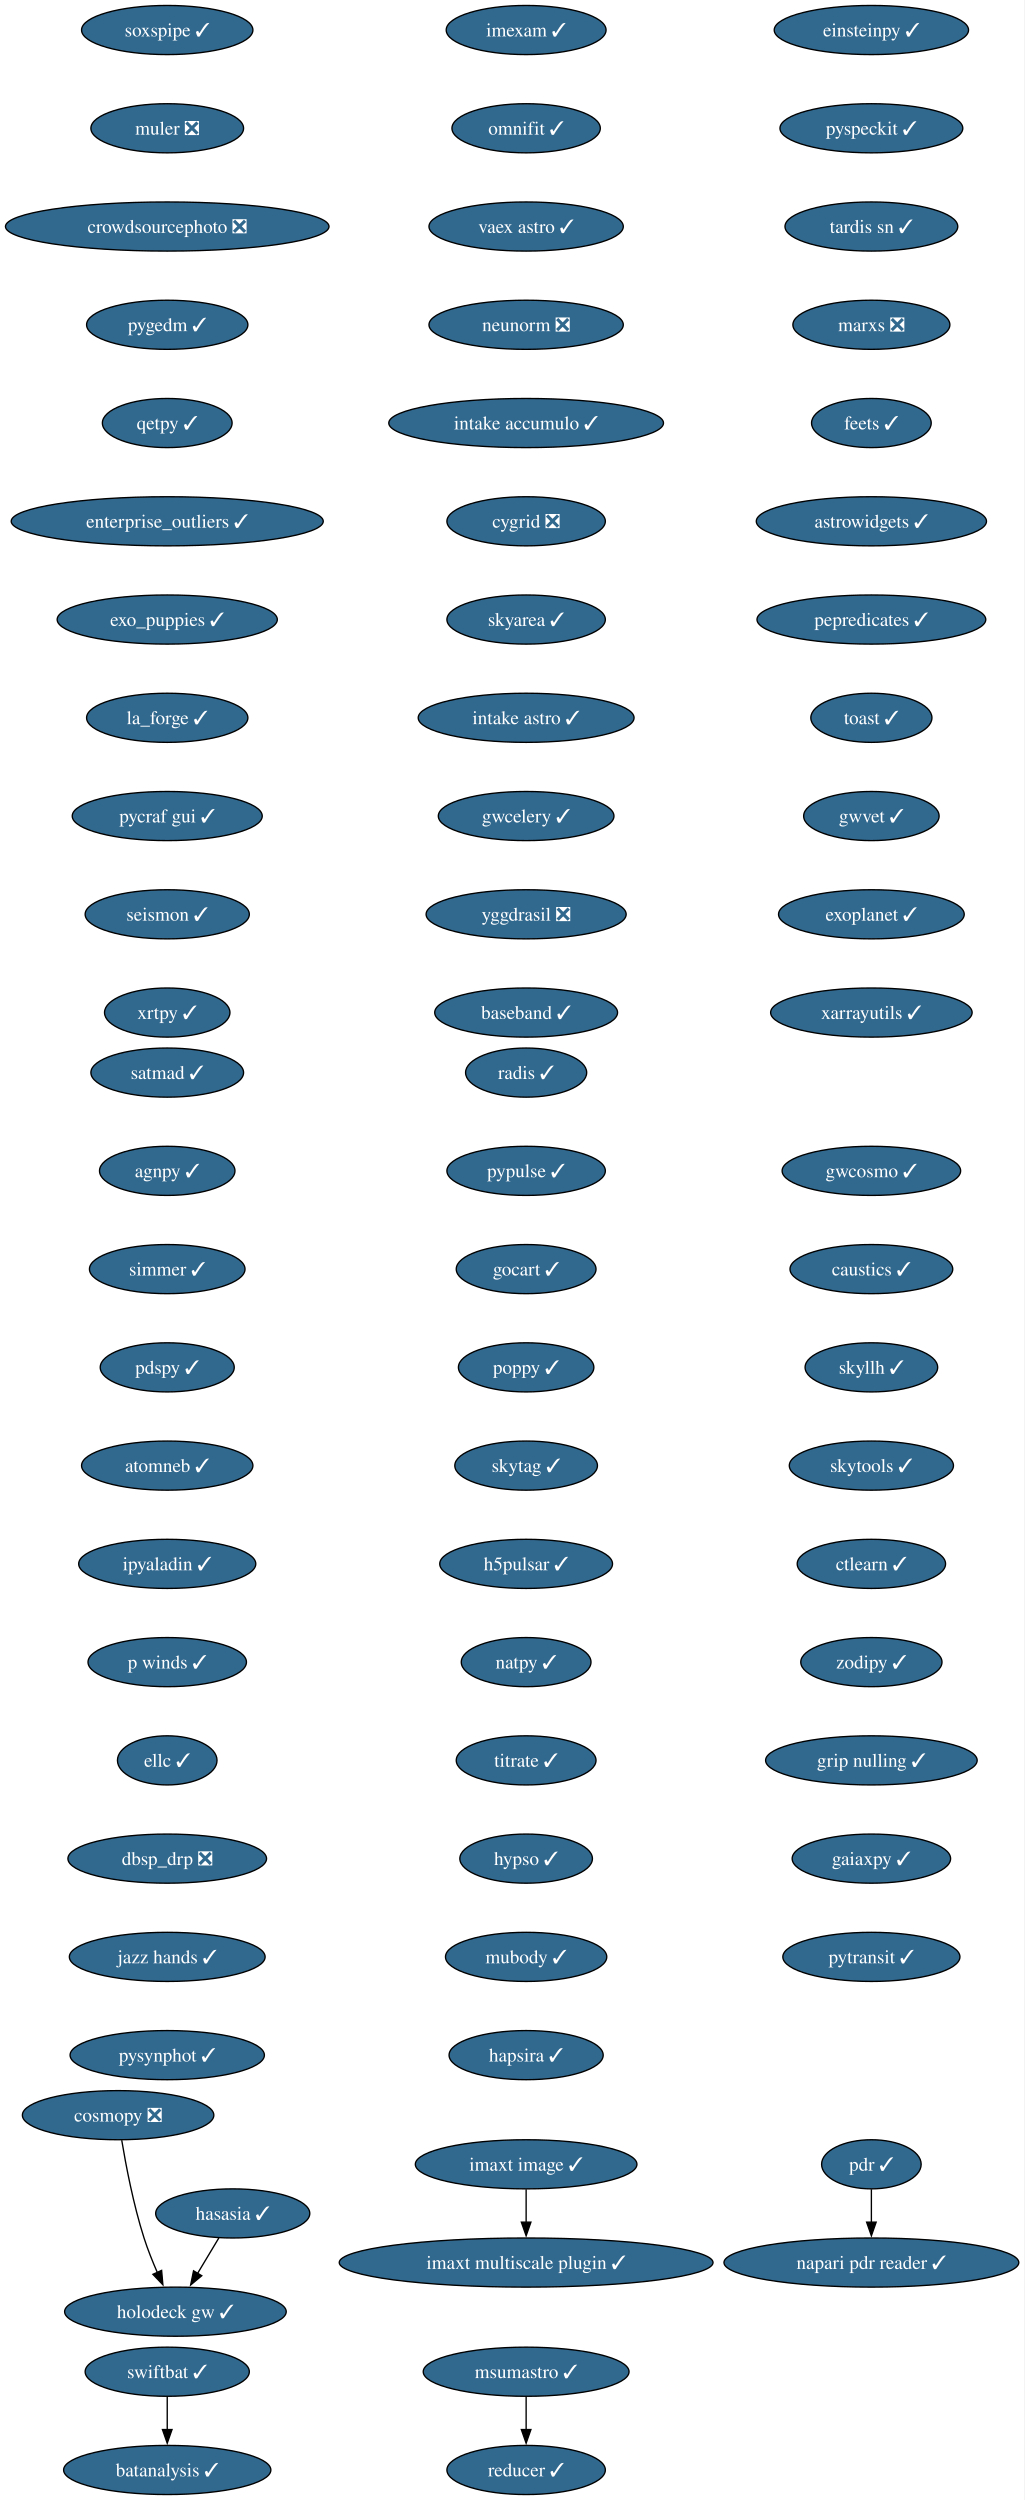
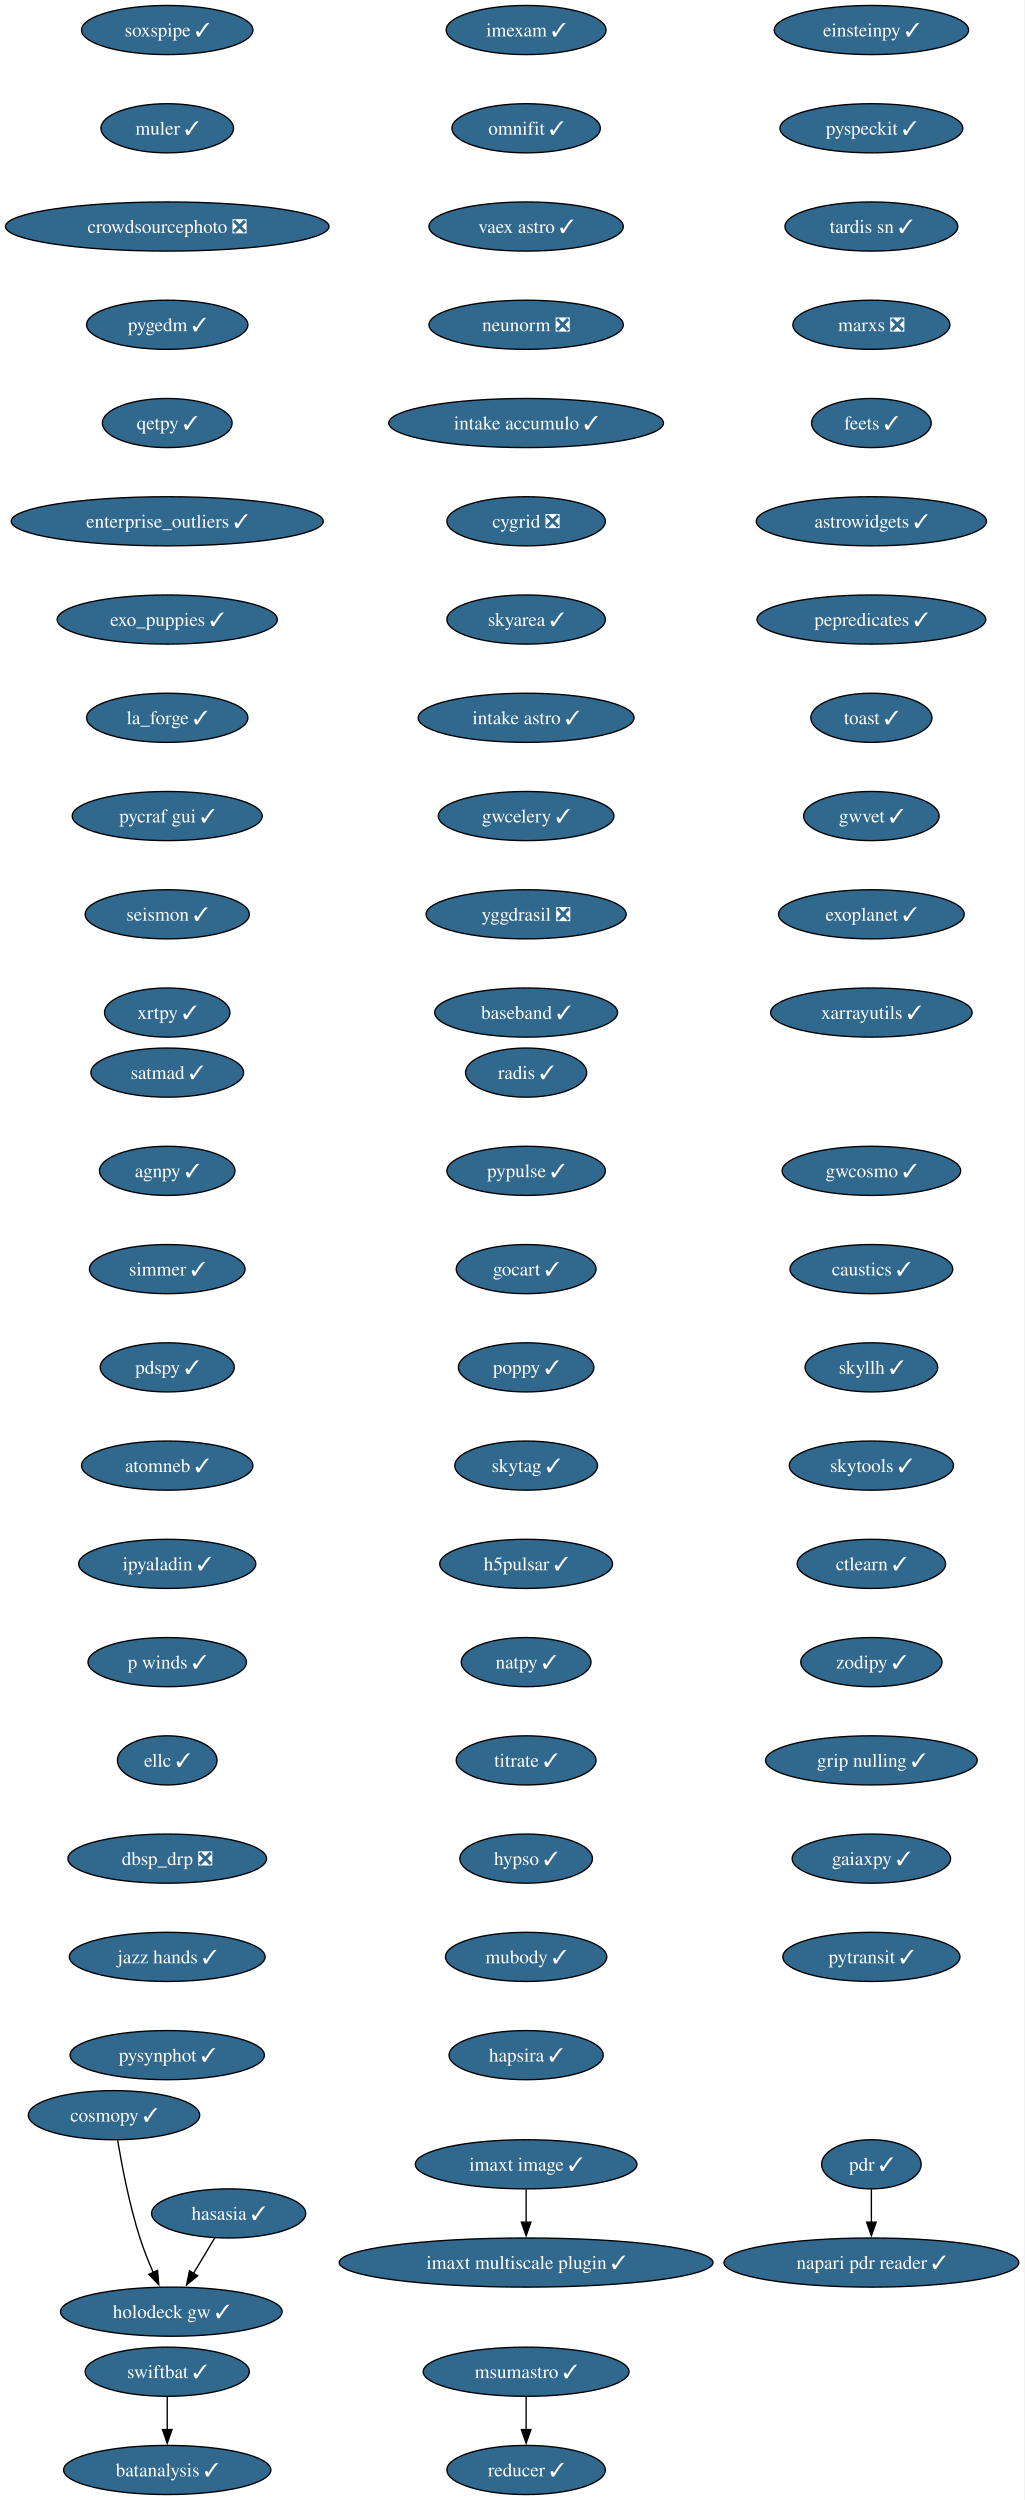
<svg xmlns="http://www.w3.org/2000/svg" xmlns:xlink="http://www.w3.org/1999/xlink" width="751pt" height="1832pt" viewBox="0.00 0.00 751.00 1832.00">
  <g id="graph0" class="graph" transform="scale(1 1) rotate(0) translate(4 1828)">
    <polygon fill="white" stroke="none" points="-4,4 -4,-1828 746.58,-1828 746.58,4 -4,4" />
    <g id="node1" class="node">
      <g id="a_node1">
        <a xlink:href="https://github.com/conda-forge/imexam-feedstock/pull/17" xlink:title="imexam ✓">
          <ellipse fill="#31688e" stroke="black" cx="381.55" cy="-1806" rx="58.57" ry="18" />
          <text xml:space="preserve" text-anchor="middle" x="381.55" y="-1801.33" font-family="Times,serif" font-size="14.00" fill="white">imexam ✓</text>
        </a>
      </g>
    </g>
    <g id="node2" class="node">
      <g id="a_node2">
        <a xlink:href="https://github.com/conda-forge/omnifit-feedstock/pull/15" xlink:title="omnifit ✓">
          <ellipse fill="#31688e" stroke="black" cx="381.55" cy="-1734" rx="54.36" ry="18" />
          <text xml:space="preserve" text-anchor="middle" x="381.55" y="-1729.33" font-family="Times,serif" font-size="14.00" fill="white">omnifit ✓</text>
        </a>
      </g>
    </g>
    <g id="node5" class="node">
      <g id="a_node5">
        <a xlink:href="https://github.com/conda-forge/vaex-astro-feedstock/pull/23" xlink:title="vaex astro ✓">
          <ellipse fill="#31688e" stroke="black" cx="381.55" cy="-1662" rx="71.2" ry="18" />
          <text xml:space="preserve" text-anchor="middle" x="381.55" y="-1657.33" font-family="Times,serif" font-size="14.00" fill="white">vaex astro ✓</text>
        </a>
      </g>
    </g>
    <g id="node3" class="node">
      <g id="a_node3">
        <a xlink:href="https://github.com/conda-forge/msumastro-feedstock/pull/25" xlink:title="msumastro ✓">
          <ellipse fill="#31688e" stroke="black" cx="381.55" cy="-90" rx="75.41" ry="18" />
          <text xml:space="preserve" text-anchor="middle" x="381.55" y="-85.33" font-family="Times,serif" font-size="14.00" fill="white">msumastro ✓</text>
        </a>
      </g>
    </g>
    <g id="node4" class="node">
      <g id="a_node4">
        <a xlink:href="https://github.com/conda-forge/reducer-feedstock/pull/13" xlink:title="reducer ✓">
          <ellipse fill="#31688e" stroke="black" cx="381.55" cy="-18" rx="58.05" ry="18" />
          <text xml:space="preserve" text-anchor="middle" x="381.55" y="-13.32" font-family="Times,serif" font-size="14.00" fill="white">reducer ✓</text>
        </a>
      </g>
    </g>
    <g id="edge2" class="edge">
      <path fill="none" stroke="black" d="M381.55,-71.7C381.55,-64.41 381.55,-55.73 381.55,-47.54" />
      <polygon fill="black" stroke="black" points="385.05,-47.62 381.55,-37.62 378.05,-47.62 385.05,-47.62" />
    </g>
    <g id="node6" class="node">
      <g id="a_node6">
        <a xlink:href="https://github.com/conda-forge/neunorm-feedstock/pull/6" xlink:title="neunorm ❎">
          <ellipse fill="#31688e" stroke="black" cx="381.55" cy="-1590" rx="71.2" ry="18" />
          <text xml:space="preserve" text-anchor="middle" x="381.55" y="-1585.33" font-family="Times,serif" font-size="14.00" fill="white">neunorm ❎</text>
        </a>
      </g>
    </g>
    <g id="node7" class="node">
      <g id="a_node7">
        <a xlink:href="https://github.com/conda-forge/intake-accumulo-feedstock/pull/2" xlink:title="intake accumulo ✓">
          <ellipse fill="#31688e" stroke="black" cx="381.55" cy="-1518" rx="100.66" ry="18" />
          <text xml:space="preserve" text-anchor="middle" x="381.55" y="-1513.33" font-family="Times,serif" font-size="14.00" fill="white">intake accumulo ✓</text>
        </a>
      </g>
    </g>
    <g id="node8" class="node">
      <g id="a_node8">
        <a xlink:href="https://github.com/conda-forge/cygrid-feedstock/pull/25" xlink:title="cygrid ❎">
          <ellipse fill="#31688e" stroke="black" cx="381.55" cy="-1446" rx="58.05" ry="18" />
          <text xml:space="preserve" text-anchor="middle" x="381.55" y="-1441.33" font-family="Times,serif" font-size="14.00" fill="white">cygrid ❎</text>
        </a>
      </g>
    </g>
    <g id="node9" class="node">
      <g id="a_node9">
        <a xlink:href="https://github.com/conda-forge/skyarea-feedstock/pull/1" xlink:title="skyarea ✓">
          <ellipse fill="#31688e" stroke="black" cx="381.55" cy="-1374" rx="58.05" ry="18" />
          <text xml:space="preserve" text-anchor="middle" x="381.55" y="-1369.33" font-family="Times,serif" font-size="14.00" fill="white">skyarea ✓</text>
        </a>
      </g>
    </g>
    <g id="node10" class="node">
      <g id="a_node10">
        <a xlink:href="https://github.com/conda-forge/intake-astro-feedstock/pull/1" xlink:title="intake astro ✓">
          <ellipse fill="#31688e" stroke="black" cx="381.55" cy="-1302" rx="79.09" ry="18" />
          <text xml:space="preserve" text-anchor="middle" x="381.55" y="-1297.33" font-family="Times,serif" font-size="14.00" fill="white">intake astro ✓</text>
        </a>
      </g>
    </g>
    <g id="node11" class="node">
      <g id="a_node11">
        <a xlink:href="https://github.com/conda-forge/gwcelery-feedstock/pull/27" xlink:title="gwcelery ✓">
          <ellipse fill="#31688e" stroke="black" cx="381.55" cy="-1230" rx="64.36" ry="18" />
          <text xml:space="preserve" text-anchor="middle" x="381.55" y="-1225.33" font-family="Times,serif" font-size="14.00" fill="white">gwcelery ✓</text>
        </a>
      </g>
    </g>
    <g id="node12" class="node">
      <g id="a_node12">
        <a xlink:href="https://github.com/conda-forge/yggdrasil-feedstock/pull/48" xlink:title="yggdrasil ❎">
          <ellipse fill="#31688e" stroke="black" cx="381.55" cy="-1158" rx="73.3" ry="18" />
          <text xml:space="preserve" text-anchor="middle" x="381.55" y="-1153.33" font-family="Times,serif" font-size="14.00" fill="white">yggdrasil ❎</text>
        </a>
      </g>
    </g>
    <g id="node13" class="node">
      <g id="a_node13">
        <a xlink:href="https://github.com/conda-forge/baseband-feedstock/pull/5" xlink:title="baseband ✓">
          <ellipse fill="#31688e" stroke="black" cx="381.55" cy="-1086" rx="66.99" ry="18" />
          <text xml:space="preserve" text-anchor="middle" x="381.55" y="-1081.33" font-family="Times,serif" font-size="14.00" fill="white">baseband ✓</text>
        </a>
      </g>
    </g>
    <g id="node14" class="node">
      <g id="a_node14">
        <a xlink:href="https://github.com/conda-forge/einsteinpy-feedstock/pull/10" xlink:title="einsteinpy ✓">
          <ellipse fill="#31688e" stroke="black" cx="634.55" cy="-1806" rx="71.2" ry="18" />
          <text xml:space="preserve" text-anchor="middle" x="634.55" y="-1801.33" font-family="Times,serif" font-size="14.00" fill="white">einsteinpy ✓</text>
        </a>
      </g>
    </g>
    <g id="node15" class="node">
      <g id="a_node15">
        <a xlink:href="https://github.com/conda-forge/pyspeckit-feedstock/pull/7" xlink:title="pyspeckit ✓">
          <ellipse fill="#31688e" stroke="black" cx="634.55" cy="-1734" rx="66.99" ry="18" />
          <text xml:space="preserve" text-anchor="middle" x="634.55" y="-1729.33" font-family="Times,serif" font-size="14.00" fill="white">pyspeckit ✓</text>
        </a>
      </g>
    </g>
    <g id="node16" class="node">
      <g id="a_node16">
        <a xlink:href="https://github.com/conda-forge/tardis-sn-feedstock/pull/100" xlink:title="tardis sn ✓">
          <ellipse fill="#31688e" stroke="black" cx="634.55" cy="-1662" rx="63.31" ry="18" />
          <text xml:space="preserve" text-anchor="middle" x="634.55" y="-1657.33" font-family="Times,serif" font-size="14.00" fill="white">tardis sn ✓</text>
        </a>
      </g>
    </g>
    <g id="node17" class="node">
      <g id="a_node17">
        <a xlink:href="https://github.com/conda-forge/marxs-feedstock/pull/3" xlink:title="marxs ❎">
          <ellipse fill="#31688e" stroke="black" cx="634.55" cy="-1590" rx="57.52" ry="18" />
          <text xml:space="preserve" text-anchor="middle" x="634.55" y="-1585.33" font-family="Times,serif" font-size="14.00" fill="white">marxs ❎</text>
        </a>
      </g>
    </g>
    <g id="node18" class="node">
      <g id="a_node18">
        <a xlink:href="https://github.com/conda-forge/feets-feedstock/pull/1" xlink:title="feets ✓">
          <ellipse fill="#31688e" stroke="black" cx="634.55" cy="-1518" rx="43.84" ry="18" />
          <text xml:space="preserve" text-anchor="middle" x="634.55" y="-1513.33" font-family="Times,serif" font-size="14.00" fill="white">feets ✓</text>
        </a>
      </g>
    </g>
    <g id="node19" class="node">
      <g id="a_node19">
        <a xlink:href="https://github.com/conda-forge/astrowidgets-feedstock/pull/8" xlink:title="astrowidgets ✓">
          <ellipse fill="#31688e" stroke="black" cx="634.55" cy="-1446" rx="84.35" ry="18" />
          <text xml:space="preserve" text-anchor="middle" x="634.55" y="-1441.33" font-family="Times,serif" font-size="14.00" fill="white">astrowidgets ✓</text>
        </a>
      </g>
    </g>
    <g id="node20" class="node">
      <g id="a_node20">
        <a xlink:href="https://github.com/conda-forge/pepredicates-feedstock/pull/3" xlink:title="pepredicates ✓">
          <ellipse fill="#31688e" stroke="black" cx="634.55" cy="-1374" rx="83.83" ry="18" />
          <text xml:space="preserve" text-anchor="middle" x="634.55" y="-1369.33" font-family="Times,serif" font-size="14.00" fill="white">pepredicates ✓</text>
        </a>
      </g>
    </g>
    <g id="node21" class="node">
      <g id="a_node21">
        <a xlink:href="https://github.com/conda-forge/toast-feedstock/pull/33" xlink:title="toast ✓">
          <ellipse fill="#31688e" stroke="black" cx="634.55" cy="-1302" rx="44.37" ry="18" />
          <text xml:space="preserve" text-anchor="middle" x="634.55" y="-1297.33" font-family="Times,serif" font-size="14.00" fill="white">toast ✓</text>
        </a>
      </g>
    </g>
    <g id="node22" class="node">
      <g id="a_node22">
        <a xlink:href="https://github.com/conda-forge/gwvet-feedstock/pull/10" xlink:title="gwvet ✓">
          <ellipse fill="#31688e" stroke="black" cx="634.55" cy="-1230" rx="49.63" ry="18" />
          <text xml:space="preserve" text-anchor="middle" x="634.55" y="-1225.33" font-family="Times,serif" font-size="14.00" fill="white">gwvet ✓</text>
        </a>
      </g>
    </g>
    <g id="node23" class="node">
      <g id="a_node23">
        <a xlink:href="https://github.com/conda-forge/exoplanet-feedstock/pull/27" xlink:title="exoplanet ✓">
          <ellipse fill="#31688e" stroke="black" cx="634.55" cy="-1158" rx="68.04" ry="18" />
          <text xml:space="preserve" text-anchor="middle" x="634.55" y="-1153.33" font-family="Times,serif" font-size="14.00" fill="white">exoplanet ✓</text>
        </a>
      </g>
    </g>
    <g id="node24" class="node">
      <g id="a_node24">
        <a xlink:href="https://github.com/conda-forge/xarrayutils-feedstock/pull/11" xlink:title="xarrayutils ✓">
          <ellipse fill="#31688e" stroke="black" cx="634.55" cy="-1086" rx="73.83" ry="18" />
          <text xml:space="preserve" text-anchor="middle" x="634.55" y="-1081.33" font-family="Times,serif" font-size="14.00" fill="white">xarrayutils ✓</text>
        </a>
      </g>
    </g>
    <g id="node25" class="node">
      <g id="a_node25">
        <a xlink:href="https://github.com/conda-forge/satmad-feedstock/pull/23" xlink:title="satmad ✓">
          <ellipse fill="#31688e" stroke="black" cx="118.55" cy="-1042" rx="55.94" ry="18" />
          <text xml:space="preserve" text-anchor="middle" x="118.55" y="-1037.33" font-family="Times,serif" font-size="14.00" fill="white">satmad ✓</text>
        </a>
      </g>
    </g>
    <g id="node26" class="node">
      <g id="a_node26">
        <a xlink:href="https://github.com/conda-forge/agnpy-feedstock/pull/17" xlink:title="agnpy ✓">
          <ellipse fill="#31688e" stroke="black" cx="118.55" cy="-970" rx="49.63" ry="18" />
          <text xml:space="preserve" text-anchor="middle" x="118.55" y="-965.33" font-family="Times,serif" font-size="14.00" fill="white">agnpy ✓</text>
        </a>
      </g>
    </g>
    <g id="node27" class="node">
      <g id="a_node27">
        <a xlink:href="https://github.com/conda-forge/simmer-feedstock/pull/17" xlink:title="simmer ✓">
          <ellipse fill="#31688e" stroke="black" cx="118.55" cy="-898" rx="57" ry="18" />
          <text xml:space="preserve" text-anchor="middle" x="118.55" y="-893.33" font-family="Times,serif" font-size="14.00" fill="white">simmer ✓</text>
        </a>
      </g>
    </g>
    <g id="node28" class="node">
      <g id="a_node28">
        <a xlink:href="https://github.com/conda-forge/pdspy-feedstock/pull/17" xlink:title="pdspy ✓">
          <ellipse fill="#31688e" stroke="black" cx="118.55" cy="-826" rx="49.1" ry="18" />
          <text xml:space="preserve" text-anchor="middle" x="118.55" y="-821.33" font-family="Times,serif" font-size="14.00" fill="white">pdspy ✓</text>
        </a>
      </g>
    </g>
    <g id="node29" class="node">
      <g id="a_node29">
        <a xlink:href="https://github.com/conda-forge/atomneb-feedstock/pull/6" xlink:title="atomneb ✓">
          <ellipse fill="#31688e" stroke="black" cx="118.55" cy="-754" rx="62.78" ry="18" />
          <text xml:space="preserve" text-anchor="middle" x="118.55" y="-749.33" font-family="Times,serif" font-size="14.00" fill="white">atomneb ✓</text>
        </a>
      </g>
    </g>
    <g id="node30" class="node">
      <g id="a_node30">
        <a xlink:href="https://github.com/conda-forge/ipyaladin-feedstock/pull/20" xlink:title="ipyaladin ✓">
          <ellipse fill="#31688e" stroke="black" cx="118.55" cy="-682" rx="64.89" ry="18" />
          <text xml:space="preserve" text-anchor="middle" x="118.55" y="-677.33" font-family="Times,serif" font-size="14.00" fill="white">ipyaladin ✓</text>
        </a>
      </g>
    </g>
    <g id="node31" class="node">
      <g id="a_node31">
        <a xlink:href="https://github.com/conda-forge/p-winds-feedstock/pull/5" xlink:title="p winds ✓">
          <ellipse fill="#31688e" stroke="black" cx="118.55" cy="-610" rx="58.05" ry="18" />
          <text xml:space="preserve" text-anchor="middle" x="118.55" y="-605.33" font-family="Times,serif" font-size="14.00" fill="white">p winds ✓</text>
        </a>
      </g>
    </g>
    <g id="node32" class="node">
      <g id="a_node32">
        <a xlink:href="https://github.com/conda-forge/ellc-feedstock/pull/14" xlink:title="ellc ✓">
          <ellipse fill="#31688e" stroke="black" cx="118.55" cy="-538" rx="36.48" ry="18" />
          <text xml:space="preserve" text-anchor="middle" x="118.55" y="-533.33" font-family="Times,serif" font-size="14.00" fill="white">ellc ✓</text>
        </a>
      </g>
    </g>
    <g id="node33" class="node">
      <g id="a_node33">
        <a xlink:href="https://github.com/conda-forge/dbsp_drp-feedstock/pull/5" xlink:title="dbsp_drp ❎">
          <ellipse fill="#31688e" stroke="black" cx="118.55" cy="-466" rx="72.78" ry="18" />
          <text xml:space="preserve" text-anchor="middle" x="118.55" y="-461.32" font-family="Times,serif" font-size="14.00" fill="white">dbsp_drp ❎</text>
        </a>
      </g>
    </g>
    <g id="node34" class="node">
      <g id="a_node34">
        <a xlink:href="https://github.com/conda-forge/jazz-hands-feedstock/pull/1" xlink:title="jazz hands ✓">
          <ellipse fill="#31688e" stroke="black" cx="118.55" cy="-394" rx="71.73" ry="18" />
          <text xml:space="preserve" text-anchor="middle" x="118.55" y="-389.32" font-family="Times,serif" font-size="14.00" fill="white">jazz hands ✓</text>
        </a>
      </g>
    </g>
    <g id="node35" class="node">
      <g id="a_node35">
        <a xlink:href="https://github.com/conda-forge/pysynphot-feedstock/pull/15" xlink:title="pysynphot ✓">
          <ellipse fill="#31688e" stroke="black" cx="118.55" cy="-322" rx="71.2" ry="18" />
          <text xml:space="preserve" text-anchor="middle" x="118.55" y="-317.32" font-family="Times,serif" font-size="14.00" fill="white">pysynphot ✓</text>
        </a>
      </g>
    </g>
    <g id="node36" class="node">
      <g id="a_node36">
        <a xlink:href="https://github.com/conda-forge/hasasia-feedstock/pull/1" xlink:title="hasasia ✓">
-           <ellipse fill="#31688e" stroke="black" cx="166.55" cy="-206" rx="56.47" ry="18" />
-           <text xml:space="preserve" text-anchor="middle" x="166.55" y="-201.33" font-family="Times,serif" font-size="14.00" fill="white">hasasia ✓</text>
+           <ellipse fill="#31688e" stroke="black" cx="163.55" cy="-206" rx="56.47" ry="18" />
+           <text xml:space="preserve" text-anchor="middle" x="163.55" y="-201.33" font-family="Times,serif" font-size="14.00" fill="white">hasasia ✓</text>
        </a>
      </g>
    </g>
    <g id="node37" class="node">
      <g id="a_node37">
        <a xlink:href="https://github.com/conda-forge/holodeck-gw-feedstock/pull/7" xlink:title="holodeck gw ✓">
-           <ellipse fill="#31688e" stroke="black" cx="124.55" cy="-134" rx="81.2" ry="18" />
-           <text xml:space="preserve" text-anchor="middle" x="124.55" y="-129.32" font-family="Times,serif" font-size="14.00" fill="white">holodeck gw ✓</text>
+           <ellipse fill="#31688e" stroke="black" cx="121.55" cy="-134" rx="81.2" ry="18" />
+           <text xml:space="preserve" text-anchor="middle" x="121.55" y="-129.32" font-family="Times,serif" font-size="14.00" fill="white">holodeck gw ✓</text>
        </a>
      </g>
    </g>
    <g id="edge32" class="edge">
-       <path fill="none" stroke="black" d="M156.38,-188.05C151.71,-180.26 146.04,-170.82 140.8,-162.08" />
-       <polygon fill="black" stroke="black" points="143.84,-160.35 135.7,-153.57 137.84,-163.95 143.84,-160.35" />
+       <path fill="none" stroke="black" d="M153.38,-188.05C148.71,-180.26 143.04,-170.82 137.8,-162.08" />
+       <polygon fill="black" stroke="black" points="140.84,-160.35 132.7,-153.57 134.84,-163.95 140.84,-160.35" />
    </g>
    <g id="node38" class="node">
      <g id="a_node38">
        <a xlink:href="https://github.com/conda-forge/soxspipe-feedstock/pull/54" xlink:title="soxspipe ✓">
          <ellipse fill="#31688e" stroke="black" cx="118.55" cy="-1806" rx="62.78" ry="18" />
          <text xml:space="preserve" text-anchor="middle" x="118.55" y="-1801.33" font-family="Times,serif" font-size="14.00" fill="white">soxspipe ✓</text>
        </a>
      </g>
    </g>
    <g id="node39" class="node">
      <g id="a_node39">
-         <a xlink:href="https://github.com/conda-forge/muler-feedstock/pull/7" xlink:title="muler ❎">
-           <ellipse fill="#31688e" stroke="black" cx="118.55" cy="-1734" rx="55.94" ry="18" />
-           <text xml:space="preserve" text-anchor="middle" x="118.55" y="-1729.33" font-family="Times,serif" font-size="14.00" fill="white">muler ❎</text>
+         <a xlink:href="https://github.com/conda-forge/muler-feedstock/pull/7" xlink:title="muler ✓">
+           <ellipse fill="#31688e" stroke="black" cx="118.55" cy="-1734" rx="48.58" ry="18" />
+           <text xml:space="preserve" text-anchor="middle" x="118.55" y="-1729.33" font-family="Times,serif" font-size="14.00" fill="white">muler ✓</text>
        </a>
      </g>
    </g>
    <g id="node40" class="node">
      <g id="a_node40">
        <a xlink:href="https://github.com/conda-forge/crowdsourcephoto-feedstock/pull/8" xlink:title="crowdsourcephoto ❎">
          <ellipse fill="#31688e" stroke="black" cx="118.55" cy="-1662" rx="118.55" ry="18" />
          <text xml:space="preserve" text-anchor="middle" x="118.55" y="-1657.33" font-family="Times,serif" font-size="14.00" fill="white">crowdsourcephoto ❎</text>
        </a>
      </g>
    </g>
    <g id="node41" class="node">
      <g id="a_node41">
        <a xlink:href="https://github.com/conda-forge/pygedm-feedstock/pull/13" xlink:title="pygedm ✓">
          <ellipse fill="#31688e" stroke="black" cx="118.55" cy="-1590" rx="59.1" ry="18" />
          <text xml:space="preserve" text-anchor="middle" x="118.55" y="-1585.33" font-family="Times,serif" font-size="14.00" fill="white">pygedm ✓</text>
        </a>
      </g>
    </g>
    <g id="node42" class="node">
      <g id="a_node42">
        <a xlink:href="https://github.com/conda-forge/qetpy-feedstock/pull/20" xlink:title="qetpy ✓">
          <ellipse fill="#31688e" stroke="black" cx="118.55" cy="-1518" rx="47.53" ry="18" />
          <text xml:space="preserve" text-anchor="middle" x="118.55" y="-1513.33" font-family="Times,serif" font-size="14.00" fill="white">qetpy ✓</text>
        </a>
      </g>
    </g>
    <g id="node43" class="node">
      <g id="a_node43">
        <a xlink:href="https://github.com/conda-forge/enterprise_outliers-feedstock/pull/4" xlink:title="enterprise_outliers ✓">
          <ellipse fill="#31688e" stroke="black" cx="118.55" cy="-1446" rx="114.34" ry="18" />
          <text xml:space="preserve" text-anchor="middle" x="118.55" y="-1441.33" font-family="Times,serif" font-size="14.00" fill="white">enterprise_outliers ✓</text>
        </a>
      </g>
    </g>
    <g id="node44" class="node">
      <g id="a_node44">
        <a xlink:href="https://github.com/conda-forge/exo_puppies-feedstock/pull/9" xlink:title="exo_puppies ✓">
          <ellipse fill="#31688e" stroke="black" cx="118.55" cy="-1374" rx="80.67" ry="18" />
          <text xml:space="preserve" text-anchor="middle" x="118.55" y="-1369.33" font-family="Times,serif" font-size="14.00" fill="white">exo_puppies ✓</text>
        </a>
      </g>
    </g>
    <g id="node45" class="node">
      <g id="a_node45">
        <a xlink:href="https://github.com/conda-forge/la_forge-feedstock/pull/3" xlink:title="la_forge ✓">
          <ellipse fill="#31688e" stroke="black" cx="118.55" cy="-1302" rx="59.1" ry="18" />
          <text xml:space="preserve" text-anchor="middle" x="118.55" y="-1297.33" font-family="Times,serif" font-size="14.00" fill="white">la_forge ✓</text>
        </a>
      </g>
    </g>
    <g id="node46" class="node">
      <g id="a_node46">
        <a xlink:href="https://github.com/conda-forge/pycraf-gui-feedstock/pull/2" xlink:title="pycraf gui ✓">
          <ellipse fill="#31688e" stroke="black" cx="118.55" cy="-1230" rx="69.62" ry="18" />
          <text xml:space="preserve" text-anchor="middle" x="118.55" y="-1225.33" font-family="Times,serif" font-size="14.00" fill="white">pycraf gui ✓</text>
        </a>
      </g>
    </g>
    <g id="node47" class="node">
      <g id="a_node47">
        <a xlink:href="https://github.com/conda-forge/seismon-feedstock/pull/8" xlink:title="seismon ✓">
          <ellipse fill="#31688e" stroke="black" cx="118.55" cy="-1158" rx="60.15" ry="18" />
          <text xml:space="preserve" text-anchor="middle" x="118.55" y="-1153.33" font-family="Times,serif" font-size="14.00" fill="white">seismon ✓</text>
        </a>
      </g>
    </g>
    <g id="node48" class="node">
      <g id="a_node48">
        <a xlink:href="https://github.com/conda-forge/xrtpy-feedstock/pull/6" xlink:title="xrtpy ✓">
          <ellipse fill="#31688e" stroke="black" cx="118.55" cy="-1086" rx="45.95" ry="18" />
          <text xml:space="preserve" text-anchor="middle" x="118.55" y="-1081.33" font-family="Times,serif" font-size="14.00" fill="white">xrtpy ✓</text>
        </a>
      </g>
    </g>
    <g id="node49" class="node">
      <g id="a_node49">
        <a xlink:href="https://github.com/conda-forge/pdr-feedstock/pull/12" xlink:title="pdr ✓">
          <ellipse fill="#31688e" stroke="black" cx="634.55" cy="-242" rx="36.48" ry="18" />
          <text xml:space="preserve" text-anchor="middle" x="634.55" y="-237.32" font-family="Times,serif" font-size="14.00" fill="white">pdr ✓</text>
        </a>
      </g>
    </g>
    <g id="node50" class="node">
      <g id="a_node50">
        <a xlink:href="https://github.com/conda-forge/napari-pdr-reader-feedstock/pull/1" xlink:title="napari pdr reader ✓">
          <ellipse fill="#31688e" stroke="black" cx="634.55" cy="-170" rx="108.03" ry="18" />
          <text xml:space="preserve" text-anchor="middle" x="634.55" y="-165.32" font-family="Times,serif" font-size="14.00" fill="white">napari pdr reader ✓</text>
        </a>
      </g>
    </g>
    <g id="edge43" class="edge">
      <path fill="none" stroke="black" d="M634.55,-223.7C634.55,-216.41 634.55,-207.73 634.55,-199.54" />
      <polygon fill="black" stroke="black" points="638.05,-199.62 634.55,-189.62 631.05,-199.62 638.05,-199.62" />
    </g>
    <g id="node51" class="node">
      <g id="a_node51">
        <a xlink:href="https://github.com/conda-forge/imaxt-image-feedstock/pull/1" xlink:title="imaxt image ✓">
          <ellipse fill="#31688e" stroke="black" cx="381.55" cy="-242" rx="81.2" ry="18" />
          <text xml:space="preserve" text-anchor="middle" x="381.55" y="-237.32" font-family="Times,serif" font-size="14.00" fill="white">imaxt image ✓</text>
        </a>
      </g>
    </g>
    <g id="node52" class="node">
      <g id="a_node52">
        <a xlink:href="https://github.com/conda-forge/imaxt-multiscale-plugin-feedstock/pull/4" xlink:title="imaxt multiscale plugin ✓">
          <ellipse fill="#31688e" stroke="black" cx="381.55" cy="-170" rx="136.97" ry="18" />
          <text xml:space="preserve" text-anchor="middle" x="381.55" y="-165.32" font-family="Times,serif" font-size="14.00" fill="white">imaxt multiscale plugin ✓</text>
        </a>
      </g>
    </g>
    <g id="edge44" class="edge">
      <path fill="none" stroke="black" d="M381.55,-223.7C381.55,-216.41 381.55,-207.73 381.55,-199.54" />
      <polygon fill="black" stroke="black" points="385.05,-199.62 381.55,-189.62 378.05,-199.62 385.05,-199.62" />
    </g>
    <g id="node53" class="node">
      <g id="a_node53">
        <a xlink:href="https://github.com/conda-forge/radis-feedstock/pull/7" xlink:title="radis ✓">
          <ellipse fill="#31688e" stroke="black" cx="381.55" cy="-1042" rx="44.37" ry="18" />
          <text xml:space="preserve" text-anchor="middle" x="381.55" y="-1037.33" font-family="Times,serif" font-size="14.00" fill="white">radis ✓</text>
        </a>
      </g>
    </g>
    <g id="node54" class="node">
      <g id="a_node54">
        <a xlink:href="https://github.com/conda-forge/pypulse-feedstock/pull/1" xlink:title="pypulse ✓">
          <ellipse fill="#31688e" stroke="black" cx="381.55" cy="-970" rx="58.05" ry="18" />
          <text xml:space="preserve" text-anchor="middle" x="381.55" y="-965.33" font-family="Times,serif" font-size="14.00" fill="white">pypulse ✓</text>
        </a>
      </g>
    </g>
    <g id="node55" class="node">
      <g id="a_node55">
        <a xlink:href="https://github.com/conda-forge/gocart-feedstock/pull/26" xlink:title="gocart ✓">
          <ellipse fill="#31688e" stroke="black" cx="381.55" cy="-898" rx="51.21" ry="18" />
          <text xml:space="preserve" text-anchor="middle" x="381.55" y="-893.33" font-family="Times,serif" font-size="14.00" fill="white">gocart ✓</text>
        </a>
      </g>
    </g>
    <g id="node56" class="node">
      <g id="a_node56">
        <a xlink:href="https://github.com/conda-forge/poppy-feedstock/pull/3" xlink:title="poppy ✓">
          <ellipse fill="#31688e" stroke="black" cx="381.55" cy="-826" rx="49.63" ry="18" />
          <text xml:space="preserve" text-anchor="middle" x="381.55" y="-821.33" font-family="Times,serif" font-size="14.00" fill="white">poppy ✓</text>
        </a>
      </g>
    </g>
    <g id="node57" class="node">
      <g id="a_node57">
        <a xlink:href="https://github.com/conda-forge/skytag-feedstock/pull/7" xlink:title="skytag ✓">
          <ellipse fill="#31688e" stroke="black" cx="381.55" cy="-754" rx="52.26" ry="18" />
          <text xml:space="preserve" text-anchor="middle" x="381.55" y="-749.33" font-family="Times,serif" font-size="14.00" fill="white">skytag ✓</text>
        </a>
      </g>
    </g>
    <g id="node58" class="node">
      <g id="a_node58">
        <a xlink:href="https://github.com/conda-forge/h5pulsar-feedstock/pull/1" xlink:title="h5pulsar ✓">
          <ellipse fill="#31688e" stroke="black" cx="381.55" cy="-682" rx="63.31" ry="18" />
          <text xml:space="preserve" text-anchor="middle" x="381.55" y="-677.33" font-family="Times,serif" font-size="14.00" fill="white">h5pulsar ✓</text>
        </a>
      </g>
    </g>
    <g id="node59" class="node">
      <g id="a_node59">
        <a xlink:href="https://github.com/conda-forge/natpy-feedstock/pull/1" xlink:title="natpy ✓">
          <ellipse fill="#31688e" stroke="black" cx="381.55" cy="-610" rx="47.53" ry="18" />
          <text xml:space="preserve" text-anchor="middle" x="381.55" y="-605.33" font-family="Times,serif" font-size="14.00" fill="white">natpy ✓</text>
        </a>
      </g>
    </g>
    <g id="node61" class="node">
      <g id="a_node61">
        <a xlink:href="https://github.com/conda-forge/titrate-feedstock/pull/10" xlink:title="titrate ✓">
          <ellipse fill="#31688e" stroke="black" cx="381.55" cy="-538" rx="51.21" ry="18" />
          <text xml:space="preserve" text-anchor="middle" x="381.55" y="-533.33" font-family="Times,serif" font-size="14.00" fill="white">titrate ✓</text>
        </a>
      </g>
    </g>
    <g id="node60" class="node">
      <g id="a_node60">
-         <a xlink:href="https://github.com/conda-forge/cosmopy-feedstock/pull/2" xlink:title="cosmopy ❎">
-           <ellipse fill="#31688e" stroke="black" cx="82.55" cy="-278" rx="70.15" ry="18" />
-           <text xml:space="preserve" text-anchor="middle" x="82.55" y="-273.32" font-family="Times,serif" font-size="14.00" fill="white">cosmopy ❎</text>
+         <a xlink:href="https://github.com/conda-forge/cosmopy-feedstock/pull/2" xlink:title="cosmopy ✓">
+           <ellipse fill="#31688e" stroke="black" cx="79.55" cy="-278" rx="62.78" ry="18" />
+           <text xml:space="preserve" text-anchor="middle" x="79.55" y="-273.32" font-family="Times,serif" font-size="14.00" fill="white">cosmopy ✓</text>
        </a>
      </g>
    </g>
    <g id="edge51" class="edge">
-       <path fill="none" stroke="black" d="M85.2,-259.67C88.21,-241.54 93.75,-212.38 101.55,-188 104.24,-179.59 107.8,-170.7 111.31,-162.66" />
-       <polygon fill="black" stroke="black" points="114.43,-164.26 115.36,-153.71 108.05,-161.38 114.43,-164.26" />
+       <path fill="none" stroke="black" d="M82.2,-259.67C85.21,-241.54 90.75,-212.38 98.55,-188 101.24,-179.59 104.8,-170.7 108.31,-162.66" />
+       <polygon fill="black" stroke="black" points="111.43,-164.26 112.36,-153.71 105.05,-161.38 111.43,-164.26" />
    </g>
    <g id="node62" class="node">
      <g id="a_node62">
        <a xlink:href="https://github.com/conda-forge/hypso-feedstock/pull/28" xlink:title="hypso ✓">
          <ellipse fill="#31688e" stroke="black" cx="381.55" cy="-466" rx="48.58" ry="18" />
          <text xml:space="preserve" text-anchor="middle" x="381.55" y="-461.32" font-family="Times,serif" font-size="14.00" fill="white">hypso ✓</text>
        </a>
      </g>
    </g>
    <g id="node65" class="node">
      <g id="a_node65">
        <a xlink:href="https://github.com/conda-forge/mubody-feedstock/pull/1" xlink:title="mubody ✓">
          <ellipse fill="#31688e" stroke="black" cx="381.55" cy="-394" rx="59.1" ry="18" />
          <text xml:space="preserve" text-anchor="middle" x="381.55" y="-389.32" font-family="Times,serif" font-size="14.00" fill="white">mubody ✓</text>
        </a>
      </g>
    </g>
    <g id="node63" class="node">
      <g id="a_node63">
        <a xlink:href="https://github.com/conda-forge/swiftbat-feedstock/pull/1" xlink:title="swiftbat ✓">
          <ellipse fill="#31688e" stroke="black" cx="118.55" cy="-90" rx="60.15" ry="18" />
          <text xml:space="preserve" text-anchor="middle" x="118.55" y="-85.33" font-family="Times,serif" font-size="14.00" fill="white">swiftbat ✓</text>
        </a>
      </g>
    </g>
    <g id="node64" class="node">
      <g id="a_node64">
        <a xlink:href="https://github.com/conda-forge/batanalysis-feedstock/pull/4" xlink:title="batanalysis ✓">
          <ellipse fill="#31688e" stroke="black" cx="118.55" cy="-18" rx="75.94" ry="18" />
          <text xml:space="preserve" text-anchor="middle" x="118.55" y="-13.32" font-family="Times,serif" font-size="14.00" fill="white">batanalysis ✓</text>
        </a>
      </g>
    </g>
    <g id="edge54" class="edge">
      <path fill="none" stroke="black" d="M118.55,-71.7C118.55,-64.41 118.55,-55.73 118.55,-47.54" />
      <polygon fill="black" stroke="black" points="122.05,-47.62 118.55,-37.62 115.05,-47.62 122.05,-47.62" />
    </g>
    <g id="node66" class="node">
      <g id="a_node66">
        <a xlink:href="https://github.com/conda-forge/hapsira-feedstock/pull/1" xlink:title="hapsira ✓">
          <ellipse fill="#31688e" stroke="black" cx="381.55" cy="-322" rx="56.47" ry="18" />
          <text xml:space="preserve" text-anchor="middle" x="381.55" y="-317.32" font-family="Times,serif" font-size="14.00" fill="white">hapsira ✓</text>
        </a>
      </g>
    </g>
    <g id="node67" class="node">
      <g id="a_node67">
        <a xlink:href="https://github.com/conda-forge/gwcosmo-feedstock/pull/3" xlink:title="gwcosmo ✓">
          <ellipse fill="#31688e" stroke="black" cx="634.55" cy="-970" rx="65.41" ry="18" />
          <text xml:space="preserve" text-anchor="middle" x="634.55" y="-965.33" font-family="Times,serif" font-size="14.00" fill="white">gwcosmo ✓</text>
        </a>
      </g>
    </g>
    <g id="node68" class="node">
      <g id="a_node68">
        <a xlink:href="https://github.com/conda-forge/caustics-feedstock/pull/7" xlink:title="caustics ✓">
          <ellipse fill="#31688e" stroke="black" cx="634.55" cy="-898" rx="59.63" ry="18" />
          <text xml:space="preserve" text-anchor="middle" x="634.55" y="-893.33" font-family="Times,serif" font-size="14.00" fill="white">caustics ✓</text>
        </a>
      </g>
    </g>
    <g id="node69" class="node">
      <g id="a_node69">
        <a xlink:href="https://github.com/conda-forge/skyllh-feedstock/pull/1" xlink:title="skyllh ✓">
          <ellipse fill="#31688e" stroke="black" cx="634.55" cy="-826" rx="48.58" ry="18" />
          <text xml:space="preserve" text-anchor="middle" x="634.55" y="-821.33" font-family="Times,serif" font-size="14.00" fill="white">skyllh ✓</text>
        </a>
      </g>
    </g>
    <g id="node70" class="node">
      <g id="a_node70">
        <a xlink:href="https://github.com/conda-forge/skytools-feedstock/pull/5" xlink:title="skytools ✓">
          <ellipse fill="#31688e" stroke="black" cx="634.55" cy="-754" rx="60.15" ry="18" />
          <text xml:space="preserve" text-anchor="middle" x="634.55" y="-749.33" font-family="Times,serif" font-size="14.00" fill="white">skytools ✓</text>
        </a>
      </g>
    </g>
    <g id="node71" class="node">
      <g id="a_node71">
        <a xlink:href="https://github.com/conda-forge/ctlearn-feedstock/pull/1" xlink:title="ctlearn ✓">
          <ellipse fill="#31688e" stroke="black" cx="634.55" cy="-682" rx="54.36" ry="18" />
          <text xml:space="preserve" text-anchor="middle" x="634.55" y="-677.33" font-family="Times,serif" font-size="14.00" fill="white">ctlearn ✓</text>
        </a>
      </g>
    </g>
    <g id="node72" class="node">
      <g id="a_node72">
        <a xlink:href="https://github.com/conda-forge/zodipy-feedstock/pull/6" xlink:title="zodipy ✓">
          <ellipse fill="#31688e" stroke="black" cx="634.55" cy="-610" rx="51.74" ry="18" />
          <text xml:space="preserve" text-anchor="middle" x="634.55" y="-605.33" font-family="Times,serif" font-size="14.00" fill="white">zodipy ✓</text>
        </a>
      </g>
    </g>
    <g id="node73" class="node">
      <g id="a_node73">
        <a xlink:href="https://github.com/conda-forge/grip-nulling-feedstock/pull/2" xlink:title="grip nulling ✓">
          <ellipse fill="#31688e" stroke="black" cx="634.55" cy="-538" rx="77.52" ry="18" />
          <text xml:space="preserve" text-anchor="middle" x="634.55" y="-533.33" font-family="Times,serif" font-size="14.00" fill="white">grip nulling ✓</text>
        </a>
      </g>
    </g>
    <g id="node74" class="node">
      <g id="a_node74">
        <a xlink:href="https://github.com/conda-forge/gaiaxpy-feedstock/pull/1" xlink:title="gaiaxpy ✓">
          <ellipse fill="#31688e" stroke="black" cx="634.55" cy="-466" rx="58.05" ry="18" />
          <text xml:space="preserve" text-anchor="middle" x="634.55" y="-461.32" font-family="Times,serif" font-size="14.00" fill="white">gaiaxpy ✓</text>
        </a>
      </g>
    </g>
    <g id="node75" class="node">
      <g id="a_node75">
        <a xlink:href="https://github.com/conda-forge/pytransit-feedstock/pull/1" xlink:title="pytransit ✓">
          <ellipse fill="#31688e" stroke="black" cx="634.55" cy="-394" rx="64.89" ry="18" />
          <text xml:space="preserve" text-anchor="middle" x="634.55" y="-389.32" font-family="Times,serif" font-size="14.00" fill="white">pytransit ✓</text>
        </a>
      </g>
    </g>
  </g>
</svg>
